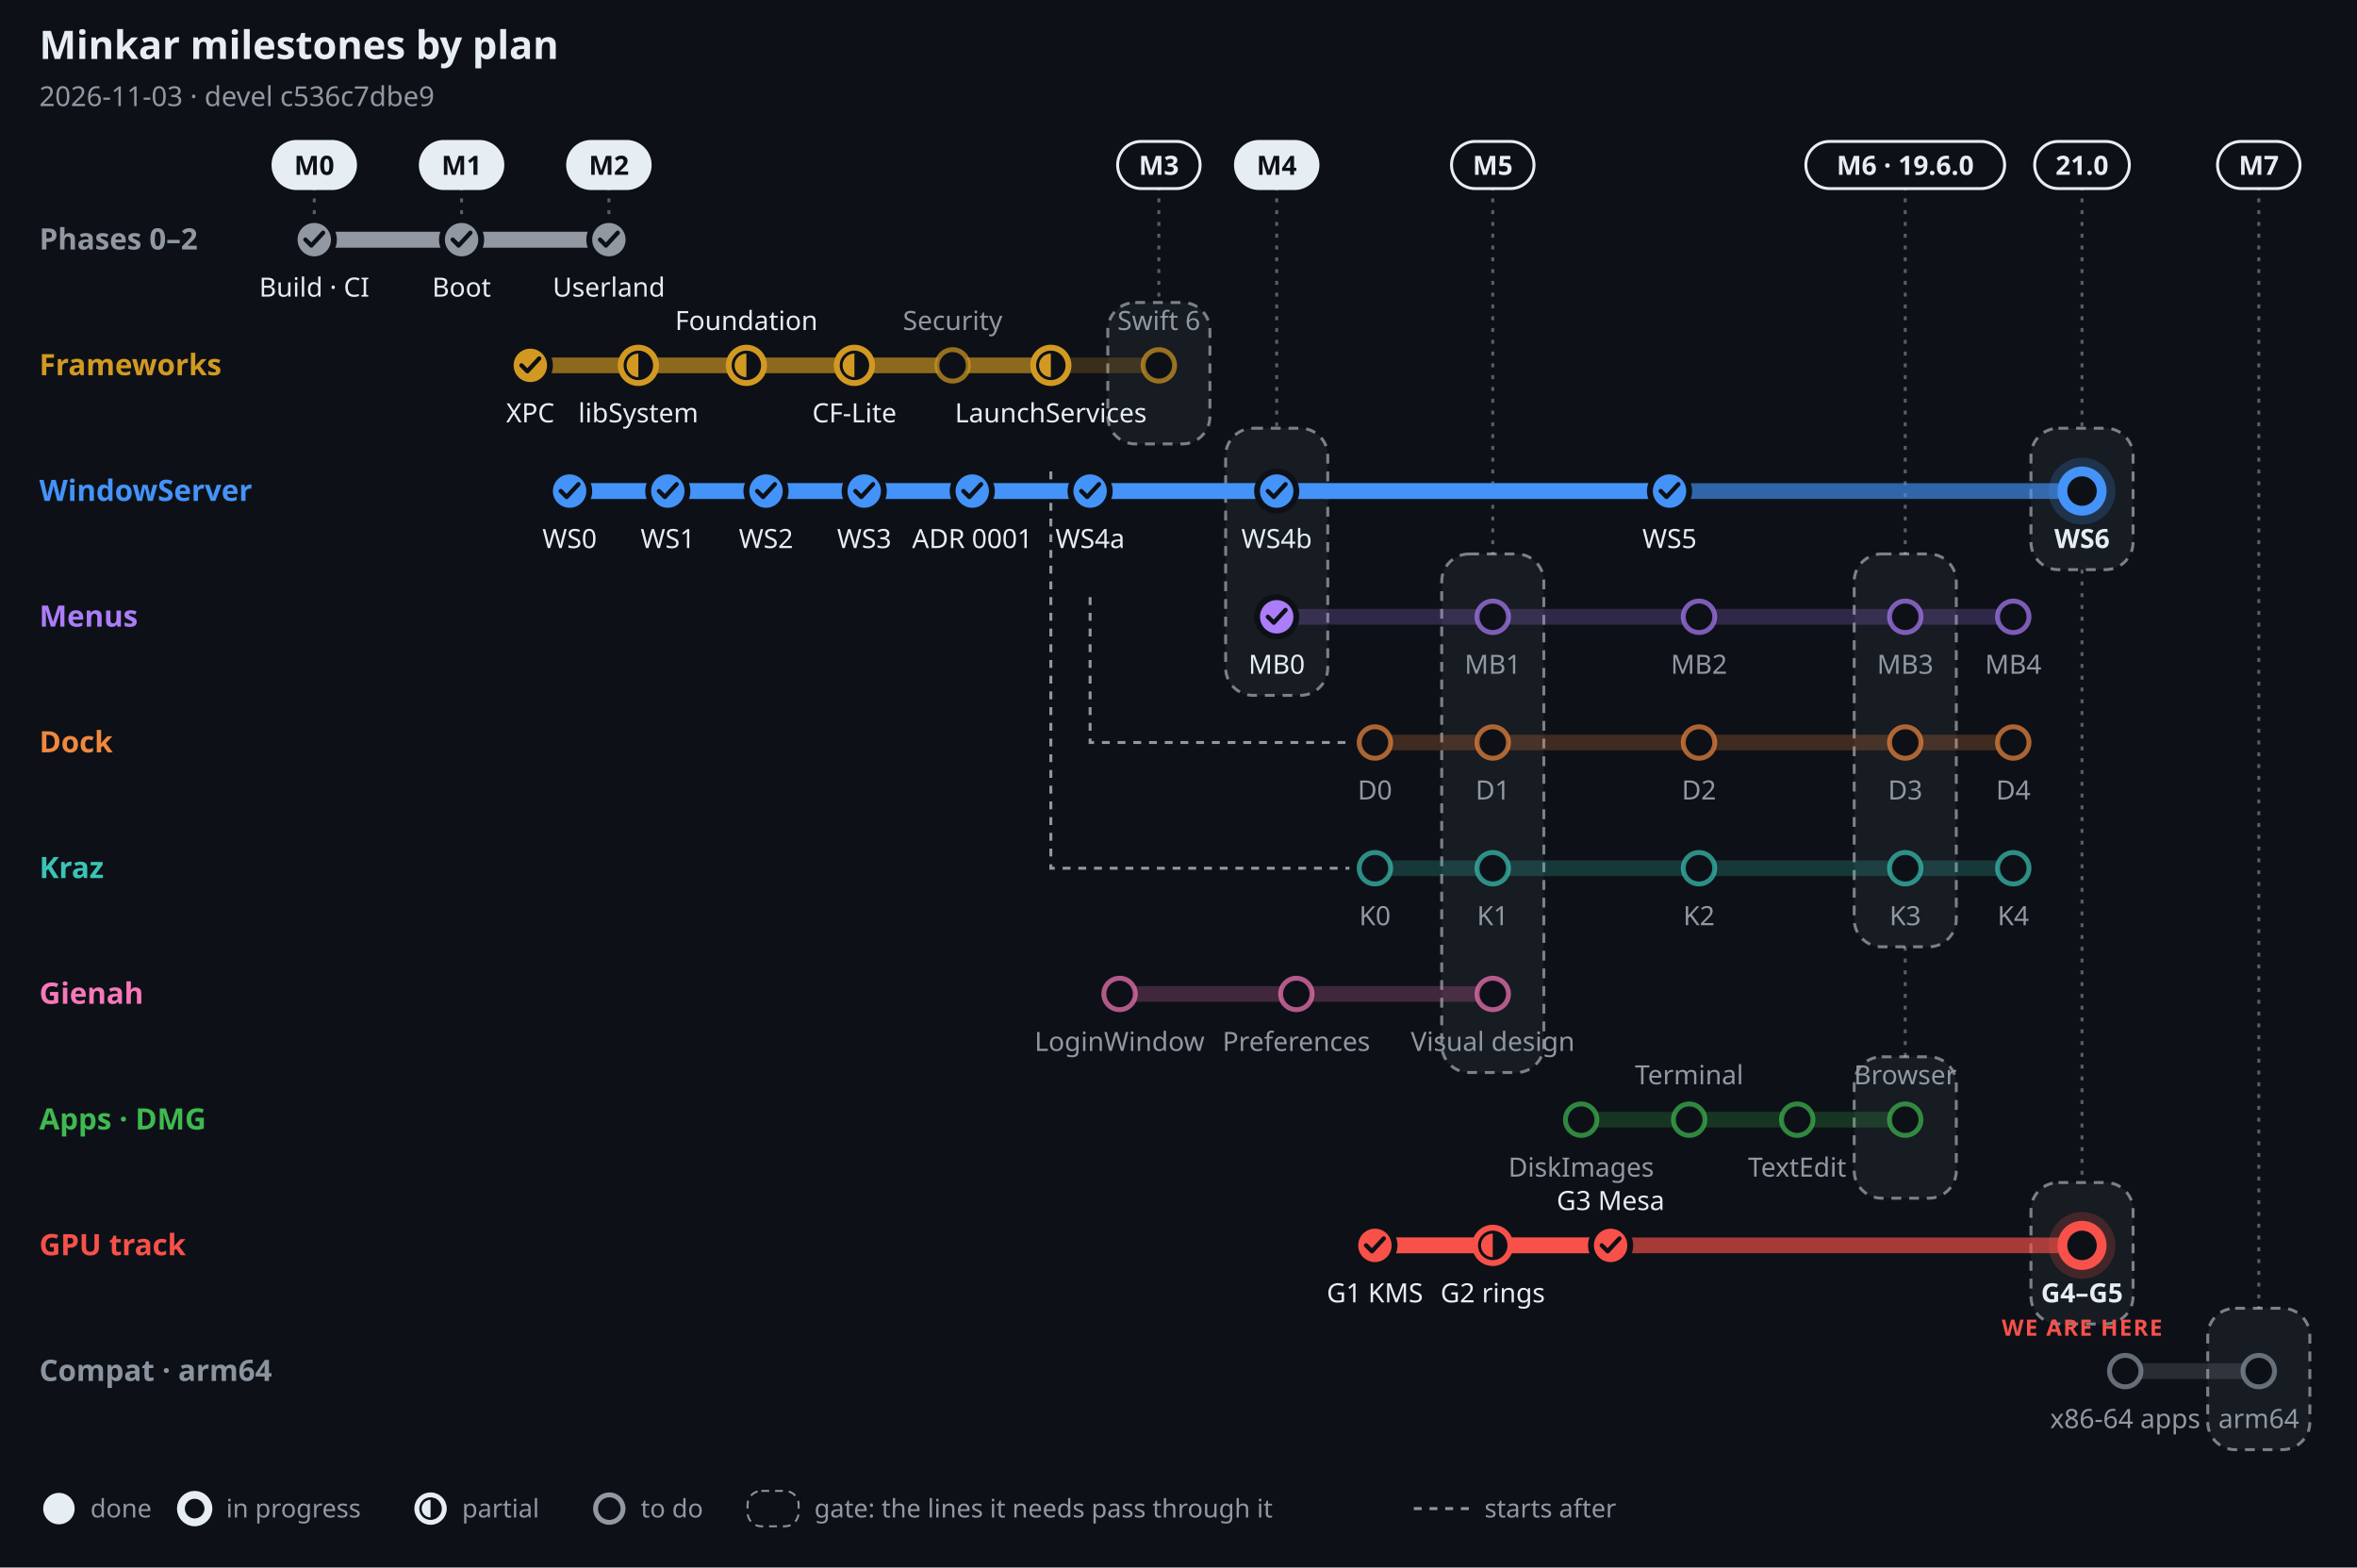
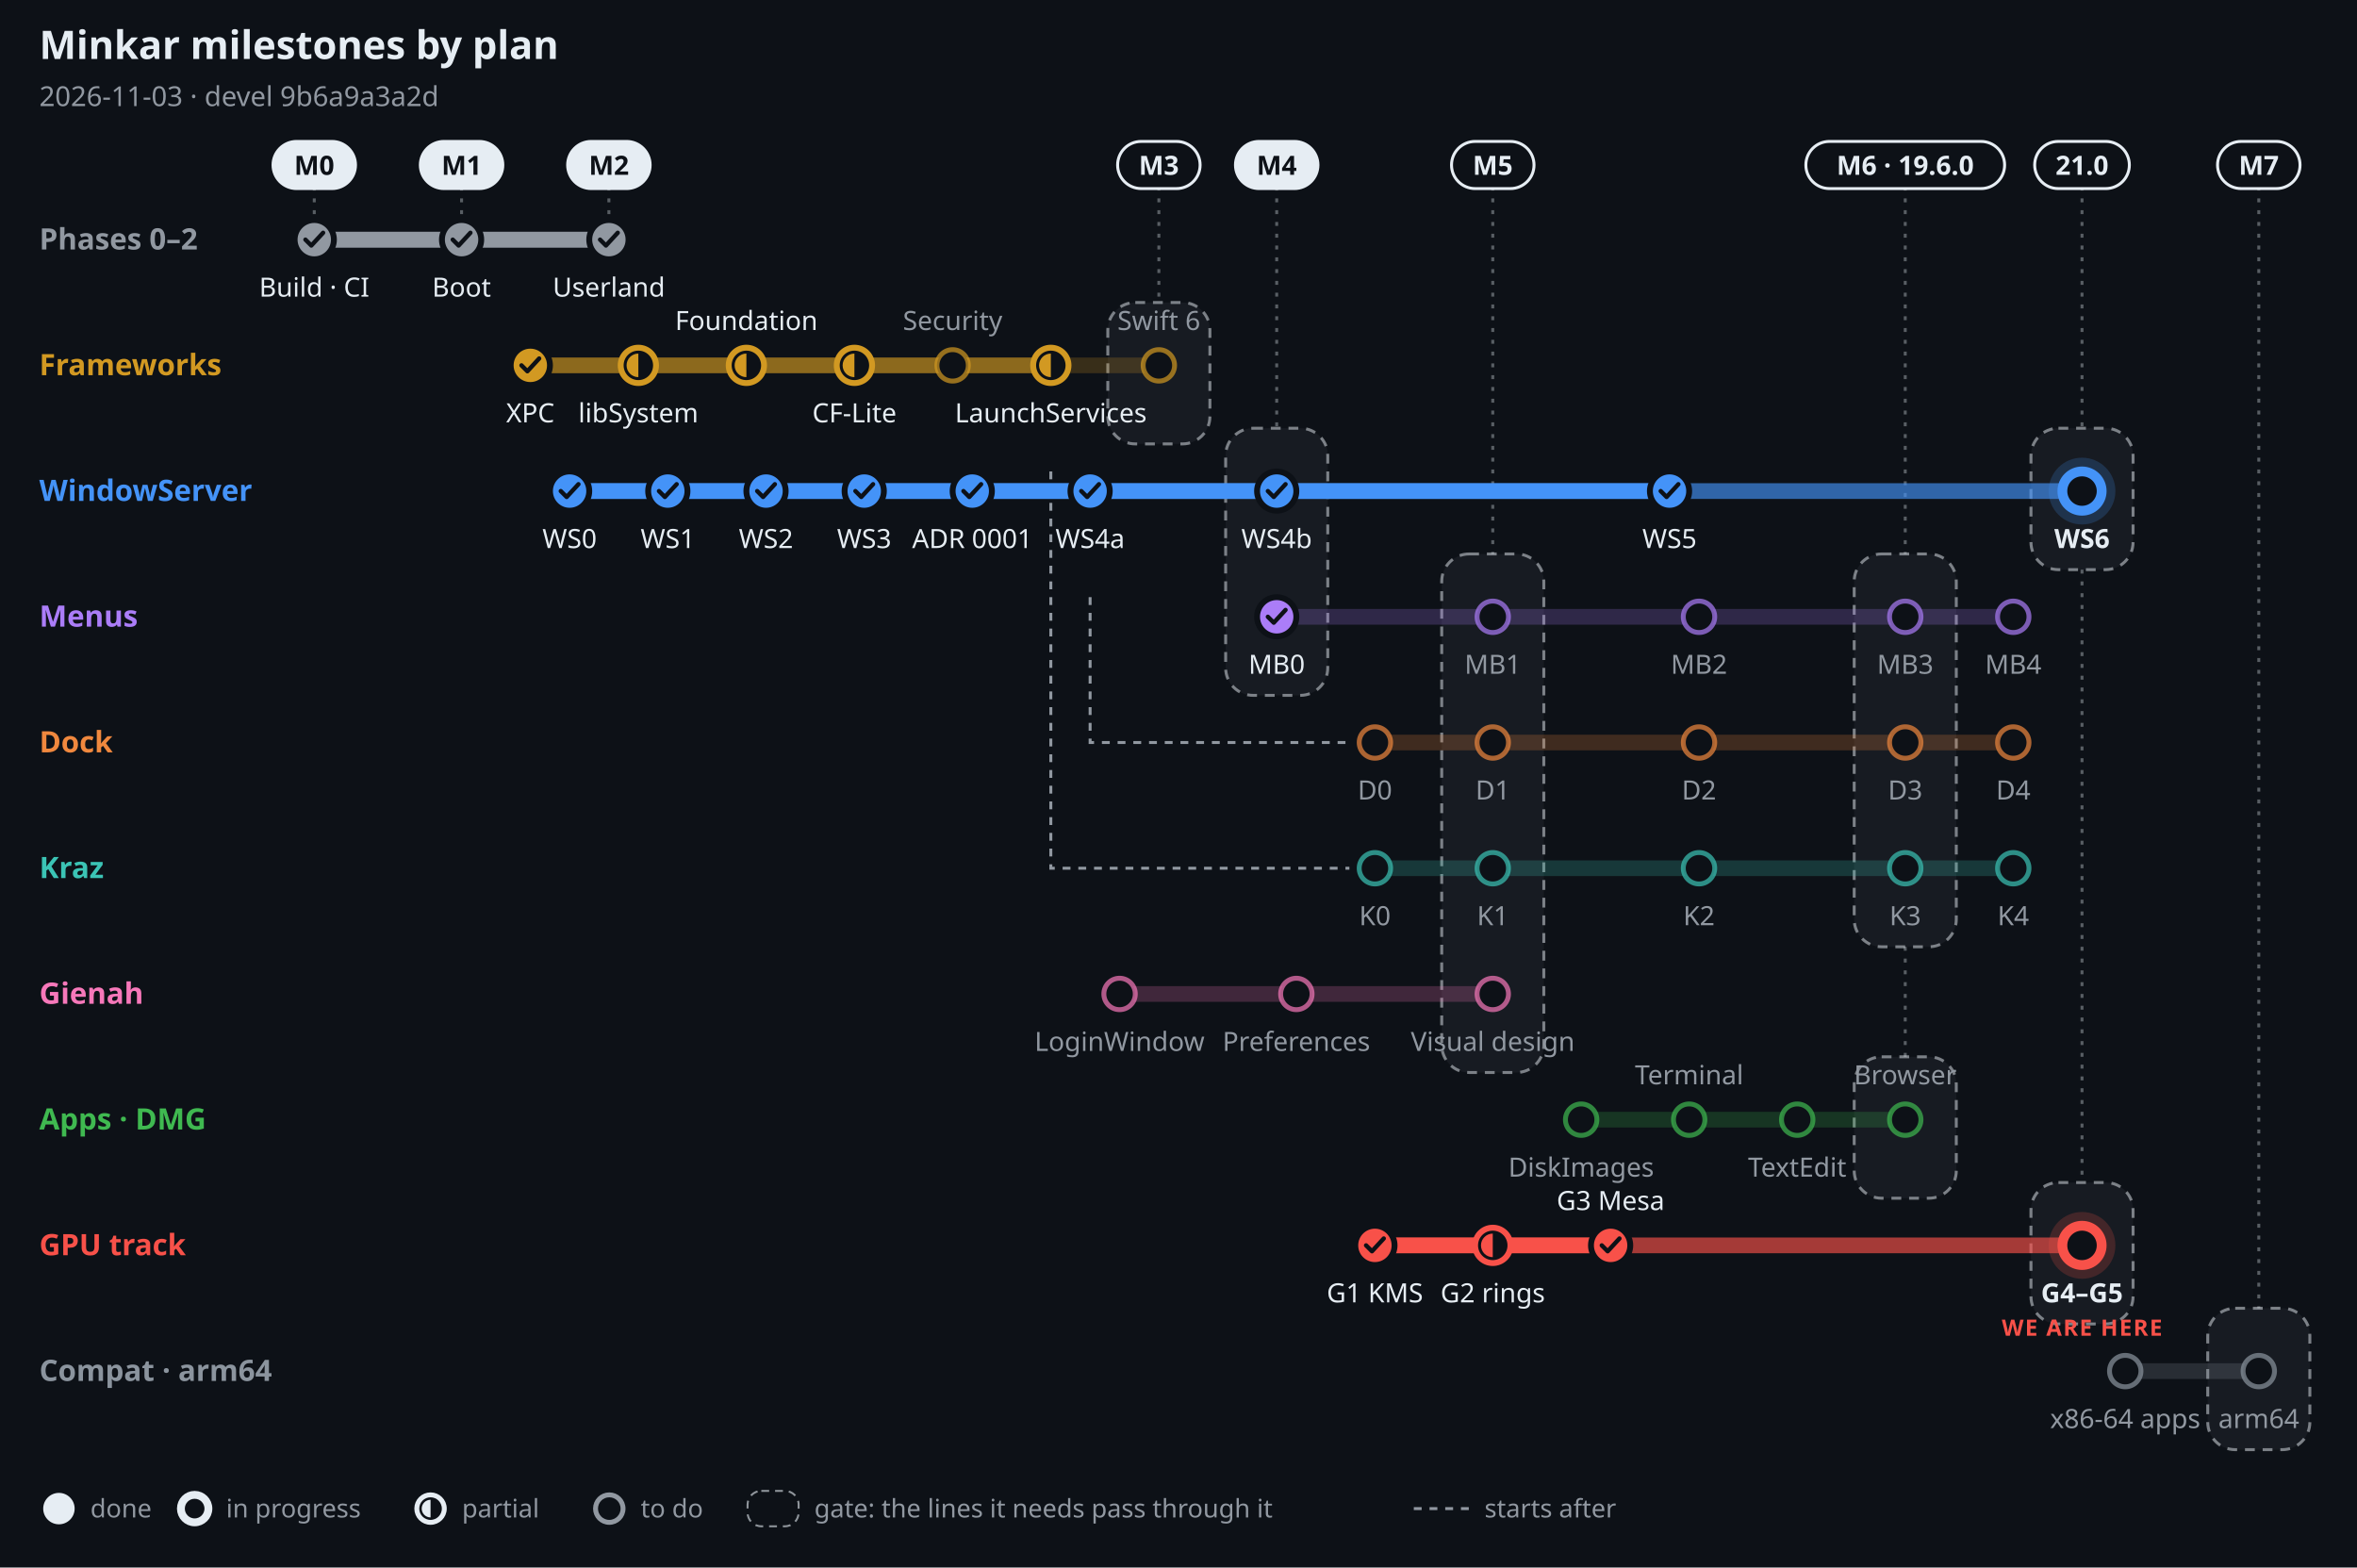
<svg xmlns="http://www.w3.org/2000/svg" width="1200" height="798" viewBox="0 0 1200 798" font-family="-apple-system, BlinkMacSystemFont, 'Segoe UI', 'Noto Sans', Helvetica, Arial, sans-serif" role="img" aria-label="Minkar milestones by plan, 2026-11-03">
  <rect width="1200" height="798" fill="#0d1117" />
  <text x="20" y="30" font-size="20" font-weight="700" fill="#e6edf3" text-anchor="start">Minkar milestones by plan</text>
-   <text x="20" y="54" font-size="14" font-weight="400" fill="#9198a1" text-anchor="start">2026-11-03 · devel c536c7dbe9</text>
+   <text x="20" y="54" font-size="14" font-weight="400" fill="#9198a1" text-anchor="start">2026-11-03 · devel 9b6a9a3a2d</text>
  <line x1="160" y1="95" x2="160" y2="110" stroke="#e6edf3" stroke-opacity=".35" stroke-width="1.5" stroke-dasharray="2 4" />
  <rect x="139" y="72" width="42" height="24" rx="12" fill="#e6edf3" stroke="#e6edf3" stroke-width="1.5" />
  <text x="160" y="89" font-size="13.5" font-weight="700" fill="#0d1117" text-anchor="middle">M0</text>
  <line x1="235" y1="95" x2="235" y2="110" stroke="#e6edf3" stroke-opacity=".35" stroke-width="1.5" stroke-dasharray="2 4" />
  <rect x="214" y="72" width="42" height="24" rx="12" fill="#e6edf3" stroke="#e6edf3" stroke-width="1.5" />
  <text x="235" y="89" font-size="13.5" font-weight="700" fill="#0d1117" text-anchor="middle">M1</text>
  <line x1="310" y1="95" x2="310" y2="110" stroke="#e6edf3" stroke-opacity=".35" stroke-width="1.5" stroke-dasharray="2 4" />
  <rect x="289" y="72" width="42" height="24" rx="12" fill="#e6edf3" stroke="#e6edf3" stroke-width="1.5" />
  <text x="310" y="89" font-size="13.5" font-weight="700" fill="#0d1117" text-anchor="middle">M2</text>
  <line x1="590" y1="95" x2="590" y2="154" stroke="#e6edf3" stroke-opacity=".35" stroke-width="1.5" stroke-dasharray="2 4" />
  <rect x="564" y="154" width="52" height="72" rx="14" fill="#e6edf3" fill-opacity=".05" stroke="#e6edf3" stroke-opacity=".5" stroke-width="1.5" stroke-dasharray="5 4" />
  <rect x="569" y="72" width="42" height="24" rx="12" fill="#0d1117" stroke="#e6edf3" stroke-width="1.5" />
  <text x="590" y="89" font-size="13.5" font-weight="700" fill="#e6edf3" text-anchor="middle">M3</text>
  <line x1="650" y1="95" x2="650" y2="218" stroke="#e6edf3" stroke-opacity=".35" stroke-width="1.5" stroke-dasharray="2 4" />
  <rect x="624" y="218" width="52" height="136" rx="14" fill="#e6edf3" fill-opacity=".05" stroke="#e6edf3" stroke-opacity=".5" stroke-width="1.5" stroke-dasharray="5 4" />
  <rect x="629" y="72" width="42" height="24" rx="12" fill="#e6edf3" stroke="#e6edf3" stroke-width="1.5" />
  <text x="650" y="89" font-size="13.5" font-weight="700" fill="#0d1117" text-anchor="middle">M4</text>
  <line x1="760" y1="95" x2="760" y2="282" stroke="#e6edf3" stroke-opacity=".35" stroke-width="1.5" stroke-dasharray="2 4" />
  <rect x="734" y="282" width="52" height="264" rx="14" fill="#e6edf3" fill-opacity=".05" stroke="#e6edf3" stroke-opacity=".5" stroke-width="1.5" stroke-dasharray="5 4" />
  <rect x="739" y="72" width="42" height="24" rx="12" fill="#0d1117" stroke="#e6edf3" stroke-width="1.5" />
  <text x="760" y="89" font-size="13.5" font-weight="700" fill="#e6edf3" text-anchor="middle">M5</text>
  <line x1="970" y1="95" x2="970" y2="282" stroke="#e6edf3" stroke-opacity=".35" stroke-width="1.5" stroke-dasharray="2 4" />
  <rect x="944" y="282" width="52" height="200" rx="14" fill="#e6edf3" fill-opacity=".05" stroke="#e6edf3" stroke-opacity=".5" stroke-width="1.5" stroke-dasharray="5 4" />
  <line x1="970" y1="482" x2="970" y2="538" stroke="#e6edf3" stroke-opacity=".35" stroke-width="1.5" stroke-dasharray="2 4" />
  <rect x="944" y="538" width="52" height="72" rx="14" fill="#e6edf3" fill-opacity=".05" stroke="#e6edf3" stroke-opacity=".5" stroke-width="1.5" stroke-dasharray="5 4" />
  <rect x="919.4" y="72" width="101.2" height="24" rx="12" fill="#0d1117" stroke="#e6edf3" stroke-width="1.5" />
  <text x="970" y="89" font-size="13.5" font-weight="700" fill="#e6edf3" text-anchor="middle">M6 · 19.6.0</text>
  <line x1="1060" y1="95" x2="1060" y2="218" stroke="#e6edf3" stroke-opacity=".35" stroke-width="1.5" stroke-dasharray="2 4" />
  <rect x="1034" y="218" width="52" height="72" rx="14" fill="#e6edf3" fill-opacity=".05" stroke="#e6edf3" stroke-opacity=".5" stroke-width="1.5" stroke-dasharray="5 4" />
  <line x1="1060" y1="290" x2="1060" y2="602" stroke="#e6edf3" stroke-opacity=".35" stroke-width="1.5" stroke-dasharray="2 4" />
  <rect x="1034" y="602" width="52" height="72" rx="14" fill="#e6edf3" fill-opacity=".05" stroke="#e6edf3" stroke-opacity=".5" stroke-width="1.5" stroke-dasharray="5 4" />
  <rect x="1035.9" y="72" width="48.2" height="24" rx="12" fill="#0d1117" stroke="#e6edf3" stroke-width="1.5" />
  <text x="1060" y="89" font-size="13.5" font-weight="700" fill="#e6edf3" text-anchor="middle">21.0</text>
  <line x1="1150" y1="95" x2="1150" y2="666" stroke="#e6edf3" stroke-opacity=".35" stroke-width="1.5" stroke-dasharray="2 4" />
  <rect x="1124" y="666" width="52" height="72" rx="14" fill="#e6edf3" fill-opacity=".05" stroke="#e6edf3" stroke-opacity=".5" stroke-width="1.5" stroke-dasharray="5 4" />
  <rect x="1129" y="72" width="42" height="24" rx="12" fill="#0d1117" stroke="#e6edf3" stroke-width="1.5" />
  <text x="1150" y="89" font-size="13.5" font-weight="700" fill="#e6edf3" text-anchor="middle">M7</text>
  <path d="M555 304 V378 H687" fill="none" stroke="#9198a1" stroke-width="1.5" stroke-dasharray="4 4" />
  <path d="M535 240 V442 H687" fill="none" stroke="#9198a1" stroke-width="1.5" stroke-dasharray="4 4" />
  <text x="20" y="127" font-size="15" font-weight="700" fill="#9198a1" text-anchor="start">Phases 0–2</text>
  <line x1="160" y1="122" x2="310" y2="122" stroke="#9198a1" stroke-opacity=".22" stroke-width="8" stroke-linecap="round" />
  <line x1="160" y1="122" x2="310" y2="122" stroke="#9198a1" stroke-opacity=".55" stroke-width="8" stroke-linecap="round" />
  <line x1="160" y1="122" x2="310" y2="122" stroke="#9198a1" stroke-opacity="1" stroke-width="8" stroke-linecap="round" />
  <circle cx="160" cy="122" r="10" fill="#9198a1" stroke="#0d1117" stroke-width="3" />
  <path d="M155.5 122 l3 3 l6 -6.5" fill="none" stroke="#0d1117" stroke-width="2.2" stroke-linecap="round" stroke-linejoin="round" />
  <text x="160" y="151" font-size="13.5" font-weight="500" fill="#e6edf3" text-anchor="middle">Build · CI</text>
  <circle cx="235" cy="122" r="10" fill="#9198a1" stroke="#0d1117" stroke-width="3" />
  <path d="M230.5 122 l3 3 l6 -6.5" fill="none" stroke="#0d1117" stroke-width="2.2" stroke-linecap="round" stroke-linejoin="round" />
  <text x="235" y="151" font-size="13.5" font-weight="500" fill="#e6edf3" text-anchor="middle">Boot</text>
  <circle cx="310" cy="122" r="10" fill="#9198a1" stroke="#0d1117" stroke-width="3" />
  <path d="M305.5 122 l3 3 l6 -6.5" fill="none" stroke="#0d1117" stroke-width="2.2" stroke-linecap="round" stroke-linejoin="round" />
  <text x="310" y="151" font-size="13.5" font-weight="500" fill="#e6edf3" text-anchor="middle">Userland</text>
  <text x="20" y="191" font-size="15" font-weight="700" fill="#d29922" text-anchor="start">Frameworks</text>
  <line x1="270" y1="186" x2="590" y2="186" stroke="#d29922" stroke-opacity=".22" stroke-width="8" stroke-linecap="round" />
  <line x1="270" y1="186" x2="535" y2="186" stroke="#d29922" stroke-opacity=".55" stroke-width="8" stroke-linecap="round" />
  <line x1="270" y1="186" x2="270" y2="186" stroke="#d29922" stroke-opacity="1" stroke-width="8" stroke-linecap="round" />
  <circle cx="270" cy="186" r="10" fill="#d29922" stroke="#0d1117" stroke-width="3" />
  <path d="M265.5 186 l3 3 l6 -6.5" fill="none" stroke="#0d1117" stroke-width="2.2" stroke-linecap="round" stroke-linejoin="round" />
  <text x="270" y="215" font-size="13.5" font-weight="500" fill="#e6edf3" text-anchor="middle">XPC</text>
  <circle cx="325" cy="186" r="9" fill="#0d1117" stroke="#d29922" stroke-width="3" />
  <path d="M325 180 A6 6 0 0 0 325 192 Z" fill="#d29922" />
  <text x="325" y="215" font-size="13.5" font-weight="500" fill="#e6edf3" text-anchor="middle">libSystem</text>
  <circle cx="380" cy="186" r="9" fill="#0d1117" stroke="#d29922" stroke-width="3" />
  <path d="M380 180 A6 6 0 0 0 380 192 Z" fill="#d29922" />
  <text x="380" y="168" font-size="13.5" font-weight="500" fill="#e6edf3" text-anchor="middle">Foundation</text>
  <circle cx="435" cy="186" r="9" fill="#0d1117" stroke="#d29922" stroke-width="3" />
  <path d="M435 180 A6 6 0 0 0 435 192 Z" fill="#d29922" />
  <text x="435" y="215" font-size="13.5" font-weight="500" fill="#e6edf3" text-anchor="middle">CF-Lite</text>
  <circle cx="485" cy="186" r="8" fill="#0d1117" stroke="#d29922" stroke-opacity=".7" stroke-width="2.5" />
  <text x="485" y="168" font-size="13.5" font-weight="500" fill="#9198a1" text-anchor="middle">Security</text>
  <circle cx="535" cy="186" r="9" fill="#0d1117" stroke="#d29922" stroke-width="3" />
  <path d="M535 180 A6 6 0 0 0 535 192 Z" fill="#d29922" />
  <text x="535" y="215" font-size="13.5" font-weight="500" fill="#e6edf3" text-anchor="middle">LaunchServices</text>
  <circle cx="590" cy="186" r="8" fill="#0d1117" stroke="#d29922" stroke-opacity=".7" stroke-width="2.5" />
  <text x="590" y="168" font-size="13.5" font-weight="500" fill="#9198a1" text-anchor="middle">Swift 6</text>
  <text x="20" y="255" font-size="15" font-weight="700" fill="#4493f8" text-anchor="start">WindowServer</text>
  <line x1="290" y1="250" x2="1060" y2="250" stroke="#4493f8" stroke-opacity=".22" stroke-width="8" stroke-linecap="round" />
  <line x1="290" y1="250" x2="1060" y2="250" stroke="#4493f8" stroke-opacity=".55" stroke-width="8" stroke-linecap="round" />
  <line x1="290" y1="250" x2="850" y2="250" stroke="#4493f8" stroke-opacity="1" stroke-width="8" stroke-linecap="round" />
  <circle cx="290" cy="250" r="10" fill="#4493f8" stroke="#0d1117" stroke-width="3" />
  <path d="M285.5 250 l3 3 l6 -6.5" fill="none" stroke="#0d1117" stroke-width="2.2" stroke-linecap="round" stroke-linejoin="round" />
  <text x="290" y="279" font-size="13.5" font-weight="500" fill="#e6edf3" text-anchor="middle">WS0</text>
  <circle cx="340" cy="250" r="10" fill="#4493f8" stroke="#0d1117" stroke-width="3" />
  <path d="M335.5 250 l3 3 l6 -6.5" fill="none" stroke="#0d1117" stroke-width="2.2" stroke-linecap="round" stroke-linejoin="round" />
  <text x="340" y="279" font-size="13.5" font-weight="500" fill="#e6edf3" text-anchor="middle">WS1</text>
  <circle cx="390" cy="250" r="10" fill="#4493f8" stroke="#0d1117" stroke-width="3" />
  <path d="M385.5 250 l3 3 l6 -6.5" fill="none" stroke="#0d1117" stroke-width="2.2" stroke-linecap="round" stroke-linejoin="round" />
  <text x="390" y="279" font-size="13.5" font-weight="500" fill="#e6edf3" text-anchor="middle">WS2</text>
  <circle cx="440" cy="250" r="10" fill="#4493f8" stroke="#0d1117" stroke-width="3" />
  <path d="M435.5 250 l3 3 l6 -6.5" fill="none" stroke="#0d1117" stroke-width="2.2" stroke-linecap="round" stroke-linejoin="round" />
  <text x="440" y="279" font-size="13.5" font-weight="500" fill="#e6edf3" text-anchor="middle">WS3</text>
  <circle cx="495" cy="250" r="10" fill="#4493f8" stroke="#0d1117" stroke-width="3" />
  <path d="M490.5 250 l3 3 l6 -6.5" fill="none" stroke="#0d1117" stroke-width="2.2" stroke-linecap="round" stroke-linejoin="round" />
  <text x="495" y="279" font-size="13.5" font-weight="500" fill="#e6edf3" text-anchor="middle">ADR 0001</text>
  <circle cx="555" cy="250" r="10" fill="#4493f8" stroke="#0d1117" stroke-width="3" />
  <path d="M550.5 250 l3 3 l6 -6.5" fill="none" stroke="#0d1117" stroke-width="2.2" stroke-linecap="round" stroke-linejoin="round" />
  <text x="555" y="279" font-size="13.5" font-weight="500" fill="#e6edf3" text-anchor="middle">WS4a</text>
  <circle cx="650" cy="250" r="10" fill="#4493f8" stroke="#0d1117" stroke-width="3" />
  <path d="M645.5 250 l3 3 l6 -6.5" fill="none" stroke="#0d1117" stroke-width="2.2" stroke-linecap="round" stroke-linejoin="round" />
  <text x="650" y="279" font-size="13.5" font-weight="500" fill="#e6edf3" text-anchor="middle">WS4b</text>
  <circle cx="850" cy="250" r="10" fill="#4493f8" stroke="#0d1117" stroke-width="3" />
  <path d="M845.5 250 l3 3 l6 -6.5" fill="none" stroke="#0d1117" stroke-width="2.2" stroke-linecap="round" stroke-linejoin="round" />
  <text x="850" y="279" font-size="13.5" font-weight="500" fill="#e6edf3" text-anchor="middle">WS5</text>
  <circle cx="1060" cy="250" r="17" fill="#4493f8" fill-opacity=".2" />
  <circle cx="1060" cy="250" r="10" fill="#0d1117" stroke="#4493f8" stroke-width="5" />
  <text x="1060" y="279" font-size="13.5" font-weight="700" fill="#e6edf3" text-anchor="middle">WS6</text>
  <text x="20" y="319" font-size="15" font-weight="700" fill="#ab7df8" text-anchor="start">Menus</text>
  <line x1="650" y1="314" x2="1025" y2="314" stroke="#ab7df8" stroke-opacity=".22" stroke-width="8" stroke-linecap="round" />
  <line x1="650" y1="314" x2="650" y2="314" stroke="#ab7df8" stroke-opacity=".55" stroke-width="8" stroke-linecap="round" />
  <line x1="650" y1="314" x2="650" y2="314" stroke="#ab7df8" stroke-opacity="1" stroke-width="8" stroke-linecap="round" />
  <circle cx="650" cy="314" r="10" fill="#ab7df8" stroke="#0d1117" stroke-width="3" />
  <path d="M645.5 314 l3 3 l6 -6.5" fill="none" stroke="#0d1117" stroke-width="2.2" stroke-linecap="round" stroke-linejoin="round" />
  <text x="650" y="343" font-size="13.5" font-weight="500" fill="#e6edf3" text-anchor="middle">MB0</text>
  <circle cx="760" cy="314" r="8" fill="#0d1117" stroke="#ab7df8" stroke-opacity=".7" stroke-width="2.5" />
  <text x="760" y="343" font-size="13.5" font-weight="500" fill="#9198a1" text-anchor="middle">MB1</text>
  <circle cx="865" cy="314" r="8" fill="#0d1117" stroke="#ab7df8" stroke-opacity=".7" stroke-width="2.5" />
  <text x="865" y="343" font-size="13.5" font-weight="500" fill="#9198a1" text-anchor="middle">MB2</text>
  <circle cx="970" cy="314" r="8" fill="#0d1117" stroke="#ab7df8" stroke-opacity=".7" stroke-width="2.5" />
  <text x="970" y="343" font-size="13.5" font-weight="500" fill="#9198a1" text-anchor="middle">MB3</text>
  <circle cx="1025" cy="314" r="8" fill="#0d1117" stroke="#ab7df8" stroke-opacity=".7" stroke-width="2.5" />
  <text x="1025" y="343" font-size="13.5" font-weight="500" fill="#9198a1" text-anchor="middle">MB4</text>
  <text x="20" y="383" font-size="15" font-weight="700" fill="#f0883e" text-anchor="start">Dock</text>
  <line x1="700" y1="378" x2="1025" y2="378" stroke="#f0883e" stroke-opacity=".22" stroke-width="8" stroke-linecap="round" />
  <circle cx="700" cy="378" r="8" fill="#0d1117" stroke="#f0883e" stroke-opacity=".7" stroke-width="2.5" />
  <text x="700" y="407" font-size="13.5" font-weight="500" fill="#9198a1" text-anchor="middle">D0</text>
  <circle cx="760" cy="378" r="8" fill="#0d1117" stroke="#f0883e" stroke-opacity=".7" stroke-width="2.5" />
  <text x="760" y="407" font-size="13.5" font-weight="500" fill="#9198a1" text-anchor="middle">D1</text>
  <circle cx="865" cy="378" r="8" fill="#0d1117" stroke="#f0883e" stroke-opacity=".7" stroke-width="2.5" />
  <text x="865" y="407" font-size="13.5" font-weight="500" fill="#9198a1" text-anchor="middle">D2</text>
  <circle cx="970" cy="378" r="8" fill="#0d1117" stroke="#f0883e" stroke-opacity=".7" stroke-width="2.5" />
  <text x="970" y="407" font-size="13.5" font-weight="500" fill="#9198a1" text-anchor="middle">D3</text>
  <circle cx="1025" cy="378" r="8" fill="#0d1117" stroke="#f0883e" stroke-opacity=".7" stroke-width="2.5" />
  <text x="1025" y="407" font-size="13.5" font-weight="500" fill="#9198a1" text-anchor="middle">D4</text>
  <text x="20" y="447" font-size="15" font-weight="700" fill="#3bc4b5" text-anchor="start">Kraz</text>
  <line x1="700" y1="442" x2="1025" y2="442" stroke="#3bc4b5" stroke-opacity=".22" stroke-width="8" stroke-linecap="round" />
  <circle cx="700" cy="442" r="8" fill="#0d1117" stroke="#3bc4b5" stroke-opacity=".7" stroke-width="2.5" />
  <text x="700" y="471" font-size="13.5" font-weight="500" fill="#9198a1" text-anchor="middle">K0</text>
  <circle cx="760" cy="442" r="8" fill="#0d1117" stroke="#3bc4b5" stroke-opacity=".7" stroke-width="2.5" />
  <text x="760" y="471" font-size="13.5" font-weight="500" fill="#9198a1" text-anchor="middle">K1</text>
  <circle cx="865" cy="442" r="8" fill="#0d1117" stroke="#3bc4b5" stroke-opacity=".7" stroke-width="2.5" />
  <text x="865" y="471" font-size="13.5" font-weight="500" fill="#9198a1" text-anchor="middle">K2</text>
  <circle cx="970" cy="442" r="8" fill="#0d1117" stroke="#3bc4b5" stroke-opacity=".7" stroke-width="2.5" />
  <text x="970" y="471" font-size="13.5" font-weight="500" fill="#9198a1" text-anchor="middle">K3</text>
  <circle cx="1025" cy="442" r="8" fill="#0d1117" stroke="#3bc4b5" stroke-opacity=".7" stroke-width="2.5" />
  <text x="1025" y="471" font-size="13.5" font-weight="500" fill="#9198a1" text-anchor="middle">K4</text>
  <text x="20" y="511" font-size="15" font-weight="700" fill="#f778ba" text-anchor="start">Gienah</text>
  <line x1="570" y1="506" x2="760" y2="506" stroke="#f778ba" stroke-opacity=".22" stroke-width="8" stroke-linecap="round" />
  <circle cx="570" cy="506" r="8" fill="#0d1117" stroke="#f778ba" stroke-opacity=".7" stroke-width="2.5" />
  <text x="570" y="535" font-size="13.5" font-weight="500" fill="#9198a1" text-anchor="middle">LoginWindow</text>
  <circle cx="660" cy="506" r="8" fill="#0d1117" stroke="#f778ba" stroke-opacity=".7" stroke-width="2.5" />
  <text x="660" y="535" font-size="13.5" font-weight="500" fill="#9198a1" text-anchor="middle">Preferences</text>
  <circle cx="760" cy="506" r="8" fill="#0d1117" stroke="#f778ba" stroke-opacity=".7" stroke-width="2.5" />
  <text x="760" y="535" font-size="13.5" font-weight="500" fill="#9198a1" text-anchor="middle">Visual design</text>
  <text x="20" y="575" font-size="15" font-weight="700" fill="#3fb950" text-anchor="start">Apps · DMG</text>
  <line x1="805" y1="570" x2="970" y2="570" stroke="#3fb950" stroke-opacity=".22" stroke-width="8" stroke-linecap="round" />
  <circle cx="805" cy="570" r="8" fill="#0d1117" stroke="#3fb950" stroke-opacity=".7" stroke-width="2.5" />
  <text x="805" y="599" font-size="13.5" font-weight="500" fill="#9198a1" text-anchor="middle">DiskImages</text>
  <circle cx="860" cy="570" r="8" fill="#0d1117" stroke="#3fb950" stroke-opacity=".7" stroke-width="2.5" />
  <text x="860" y="552" font-size="13.5" font-weight="500" fill="#9198a1" text-anchor="middle">Terminal</text>
  <circle cx="915" cy="570" r="8" fill="#0d1117" stroke="#3fb950" stroke-opacity=".7" stroke-width="2.5" />
  <text x="915" y="599" font-size="13.5" font-weight="500" fill="#9198a1" text-anchor="middle">TextEdit</text>
  <circle cx="970" cy="570" r="8" fill="#0d1117" stroke="#3fb950" stroke-opacity=".7" stroke-width="2.5" />
  <text x="970" y="552" font-size="13.5" font-weight="500" fill="#9198a1" text-anchor="middle">Browser</text>
  <text x="20" y="639" font-size="15" font-weight="700" fill="#f85149" text-anchor="start">GPU track</text>
  <line x1="700" y1="634" x2="1060" y2="634" stroke="#f85149" stroke-opacity=".22" stroke-width="8" stroke-linecap="round" />
  <line x1="700" y1="634" x2="1060" y2="634" stroke="#f85149" stroke-opacity=".55" stroke-width="8" stroke-linecap="round" />
  <line x1="700" y1="634" x2="820" y2="634" stroke="#f85149" stroke-opacity="1" stroke-width="8" stroke-linecap="round" />
  <circle cx="700" cy="634" r="10" fill="#f85149" stroke="#0d1117" stroke-width="3" />
  <path d="M695.5 634 l3 3 l6 -6.5" fill="none" stroke="#0d1117" stroke-width="2.2" stroke-linecap="round" stroke-linejoin="round" />
  <text x="700" y="663" font-size="13.5" font-weight="500" fill="#e6edf3" text-anchor="middle">G1 KMS</text>
  <circle cx="760" cy="634" r="9" fill="#0d1117" stroke="#f85149" stroke-width="3" />
  <path d="M760 628 A6 6 0 0 0 760 640 Z" fill="#f85149" />
  <text x="760" y="663" font-size="13.5" font-weight="500" fill="#e6edf3" text-anchor="middle">G2 rings</text>
  <circle cx="820" cy="634" r="10" fill="#f85149" stroke="#0d1117" stroke-width="3" />
  <path d="M815.5 634 l3 3 l6 -6.5" fill="none" stroke="#0d1117" stroke-width="2.2" stroke-linecap="round" stroke-linejoin="round" />
  <text x="820" y="616" font-size="13.5" font-weight="500" fill="#e6edf3" text-anchor="middle">G3 Mesa</text>
  <circle cx="1060" cy="634" r="17" fill="#f85149" fill-opacity=".2" />
  <circle cx="1060" cy="634" r="10" fill="#0d1117" stroke="#f85149" stroke-width="5" />
  <text x="1060" y="663" font-size="13.5" font-weight="700" fill="#e6edf3" text-anchor="middle">G4–G5</text>
  <text x="1060" y="680" font-size="11.5" font-weight="800" fill="#f85149" text-anchor="middle" letter-spacing=".06em">WE ARE HERE</text>
  <text x="20" y="703" font-size="15" font-weight="700" fill="#8b949e" text-anchor="start">Compat · arm64</text>
  <line x1="1082" y1="698" x2="1150" y2="698" stroke="#8b949e" stroke-opacity=".22" stroke-width="8" stroke-linecap="round" />
  <circle cx="1082" cy="698" r="8" fill="#0d1117" stroke="#8b949e" stroke-opacity=".7" stroke-width="2.5" />
  <text x="1082" y="727" font-size="13.5" font-weight="500" fill="#9198a1" text-anchor="middle">x86-64 apps</text>
  <circle cx="1150" cy="698" r="8" fill="#0d1117" stroke="#8b949e" stroke-opacity=".7" stroke-width="2.5" />
  <text x="1150" y="727" font-size="13.5" font-weight="500" fill="#9198a1" text-anchor="middle">arm64</text>
  <circle cx="30" cy="768" r="8" fill="#e6edf3" />
  <text x="46" y="772.5" font-size="13" font-weight="400" fill="#9198a1" text-anchor="start">done</text>
  <circle cx="99.1" cy="768" r="7" fill="#0d1117" stroke="#e6edf3" stroke-width="4" />
  <text x="115.1" y="772.5" font-size="13" font-weight="400" fill="#9198a1" text-anchor="start">in progress</text>
  <circle cx="219.2" cy="768" r="7" fill="#0d1117" stroke="#e6edf3" stroke-width="2.5" />
  <path d="M219.2 763.5 A4.5 4.5 0 0 0 219.2 772.5 Z" fill="#e6edf3" />
  <text x="235.2" y="772.5" font-size="13" font-weight="400" fill="#9198a1" text-anchor="start">partial</text>
  <circle cx="310.2" cy="768" r="7" fill="#0d1117" stroke="#9198a1" stroke-width="2.5" />
  <text x="326.2" y="772.5" font-size="13" font-weight="400" fill="#9198a1" text-anchor="start">to do</text>
  <rect x="380.6" y="759" width="26" height="18" rx="7" fill="none" stroke="#e6edf3" stroke-opacity=".6" stroke-dasharray="4 3" />
  <text x="414.6" y="772.5" font-size="13" font-weight="400" fill="#9198a1" text-anchor="start">gate: the lines it needs pass through it</text>
  <path d="M719.8 768 h28" stroke="#9198a1" stroke-width="1.5" stroke-dasharray="4 4" />
  <text x="755.8" y="772.5" font-size="13" font-weight="400" fill="#9198a1" text-anchor="start">starts after</text>
</svg>
